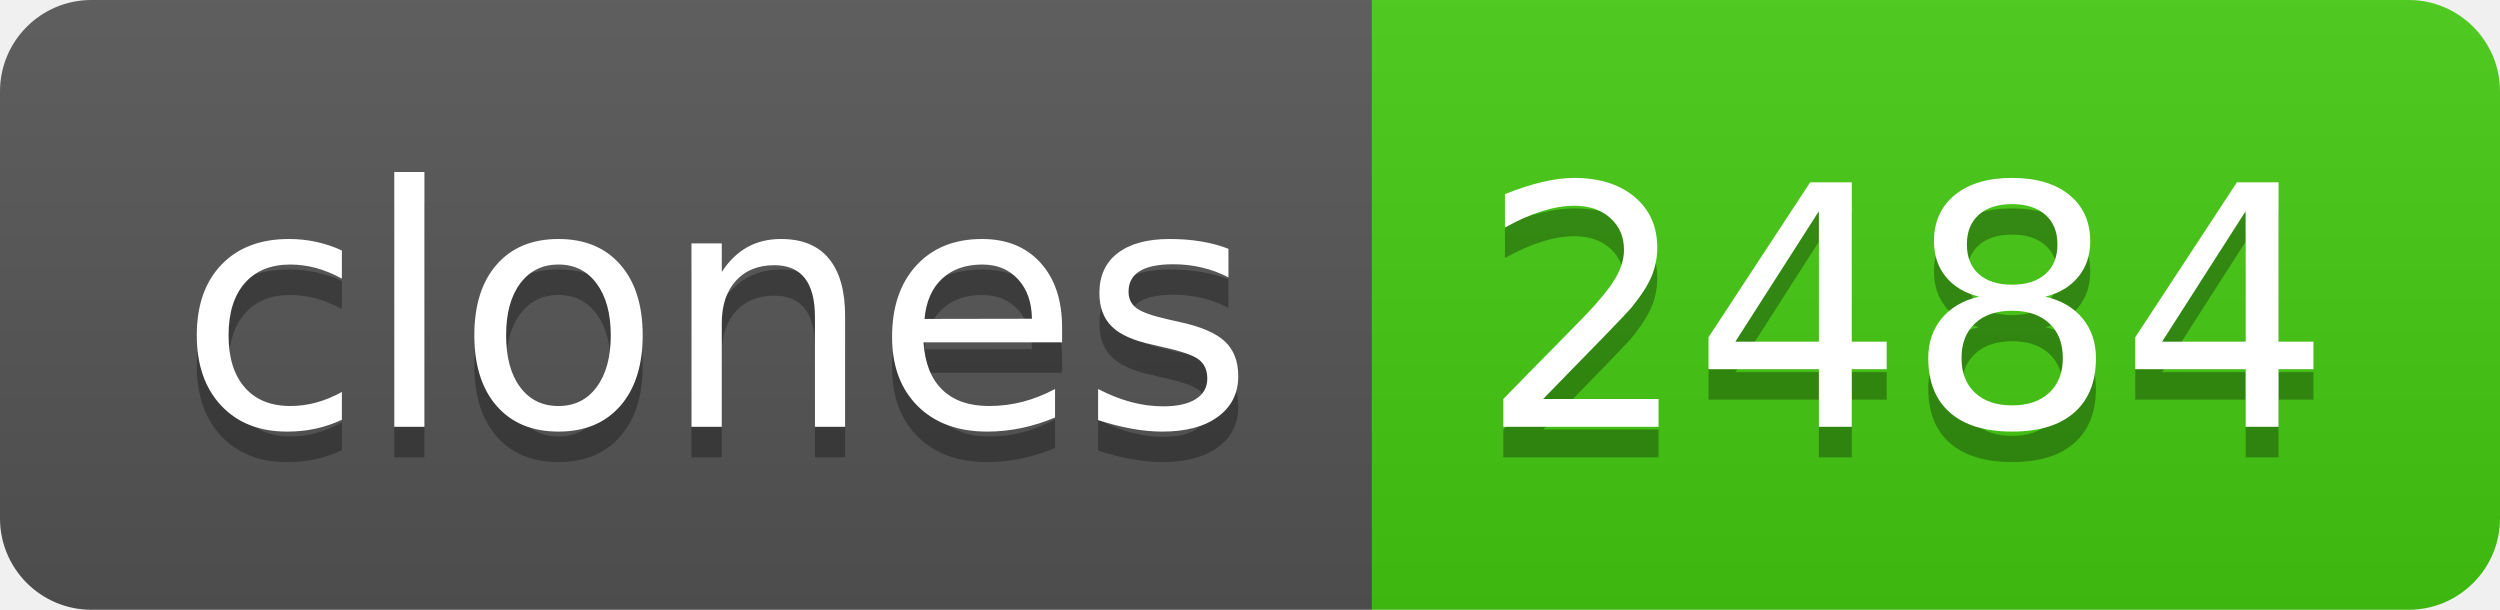
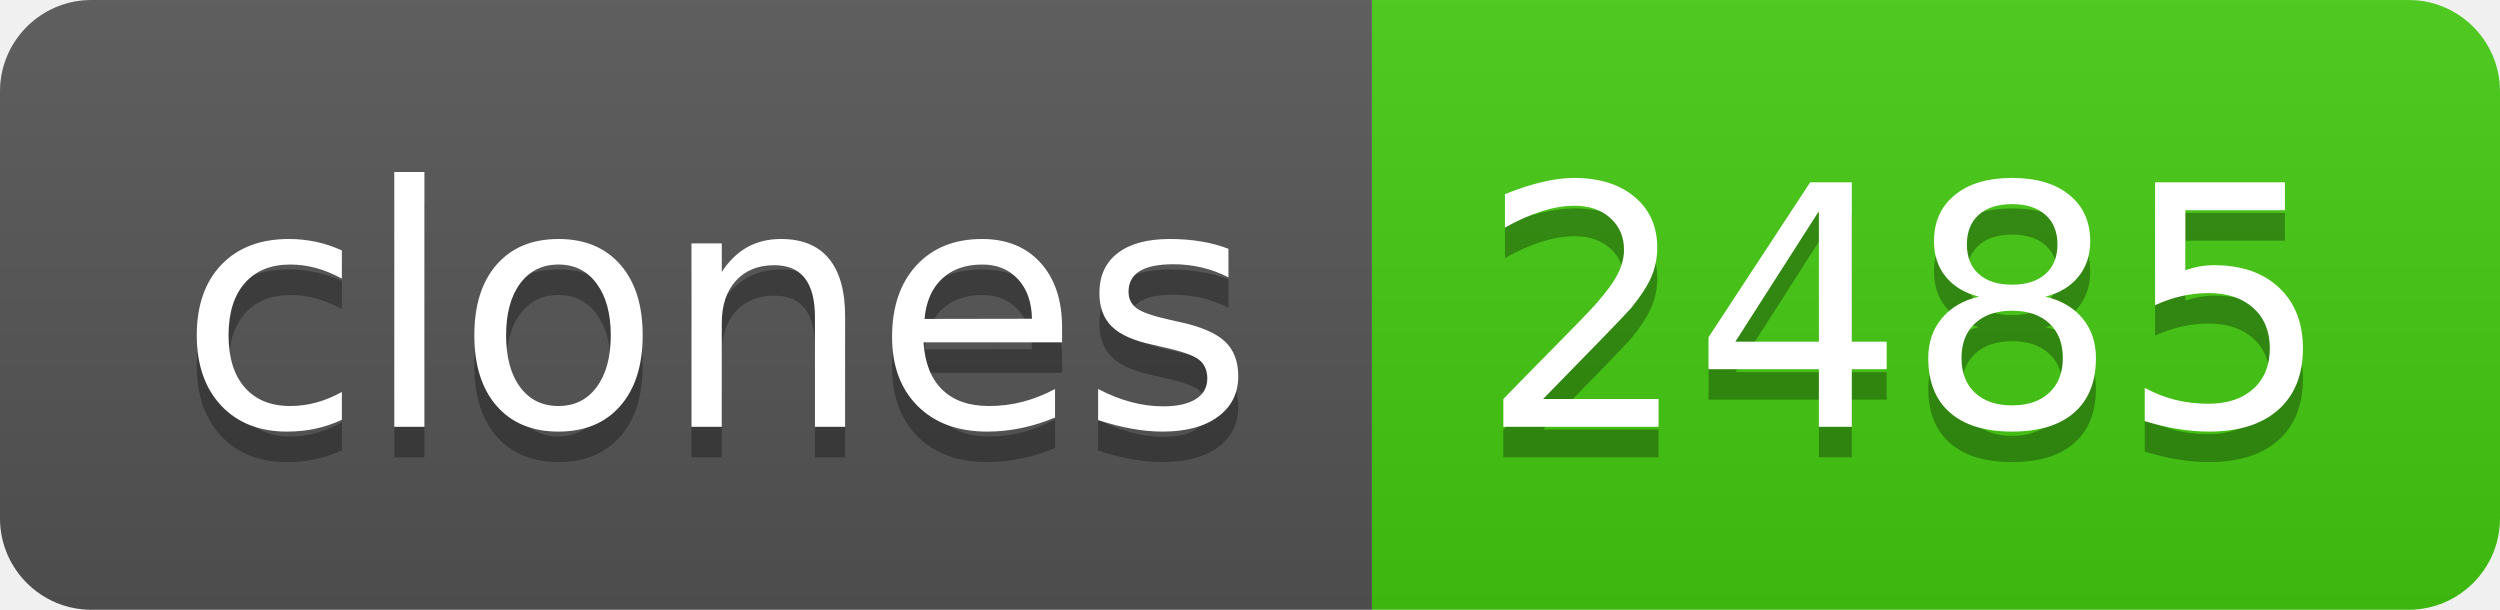
- <svg xmlns="http://www.w3.org/2000/svg" width="82" height="20" role="img" aria-label="clones: 2484">
+ <svg xmlns="http://www.w3.org/2000/svg" width="82" height="20" role="img" aria-label="clones: 2485">
  <linearGradient id="s" x2="0" y2="100%">
    <stop offset="0" stop-color="#bbb" stop-opacity=".1" />
    <stop offset="1" stop-opacity=".1" />
  </linearGradient>
  <clipPath id="r">
    <rect width="82" height="20" rx="3" fill="#fff" />
  </clipPath>
  <g clip-path="url(#r)">
    <rect width="45" height="20" fill="#555" />
    <rect x="45" width="37" height="20" fill="#4c1" />
    <rect width="82" height="20" fill="url(#s)" />
  </g>
  <g fill="#fff" text-anchor="middle" font-family="Verdana,Geneva,DejaVu Sans,sans-serif" text-rendering="geometricPrecision" font-size="110">
    <text aria-hidden="true" x="235" y="150" fill="#010101" fill-opacity=".3" transform="scale(.1)" textLength="350">clones</text>
    <text x="235" y="140" transform="scale(.1)" fill="#fff" textLength="350">clones</text>
-     <text aria-hidden="true" x="625" y="150" fill="#010101" fill-opacity=".3" transform="scale(.1)" textLength="270">2484</text>
-     <text x="625" y="140" transform="scale(.1)" fill="#fff" textLength="270">2484</text>
+     <text aria-hidden="true" x="625" y="150" fill="#010101" fill-opacity=".3" transform="scale(.1)" textLength="270">2485</text>
+     <text x="625" y="140" transform="scale(.1)" fill="#fff" textLength="270">2485</text>
  </g>
</svg>
